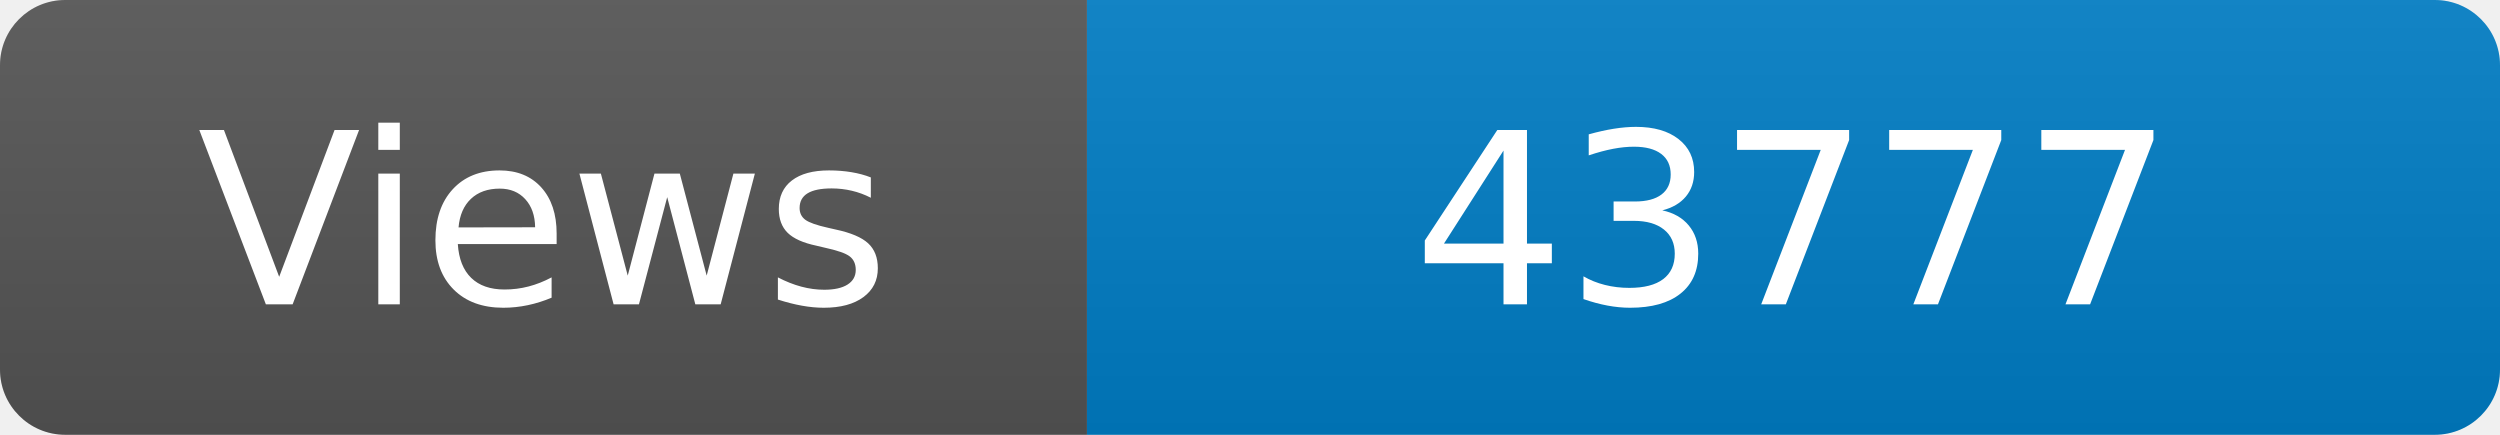
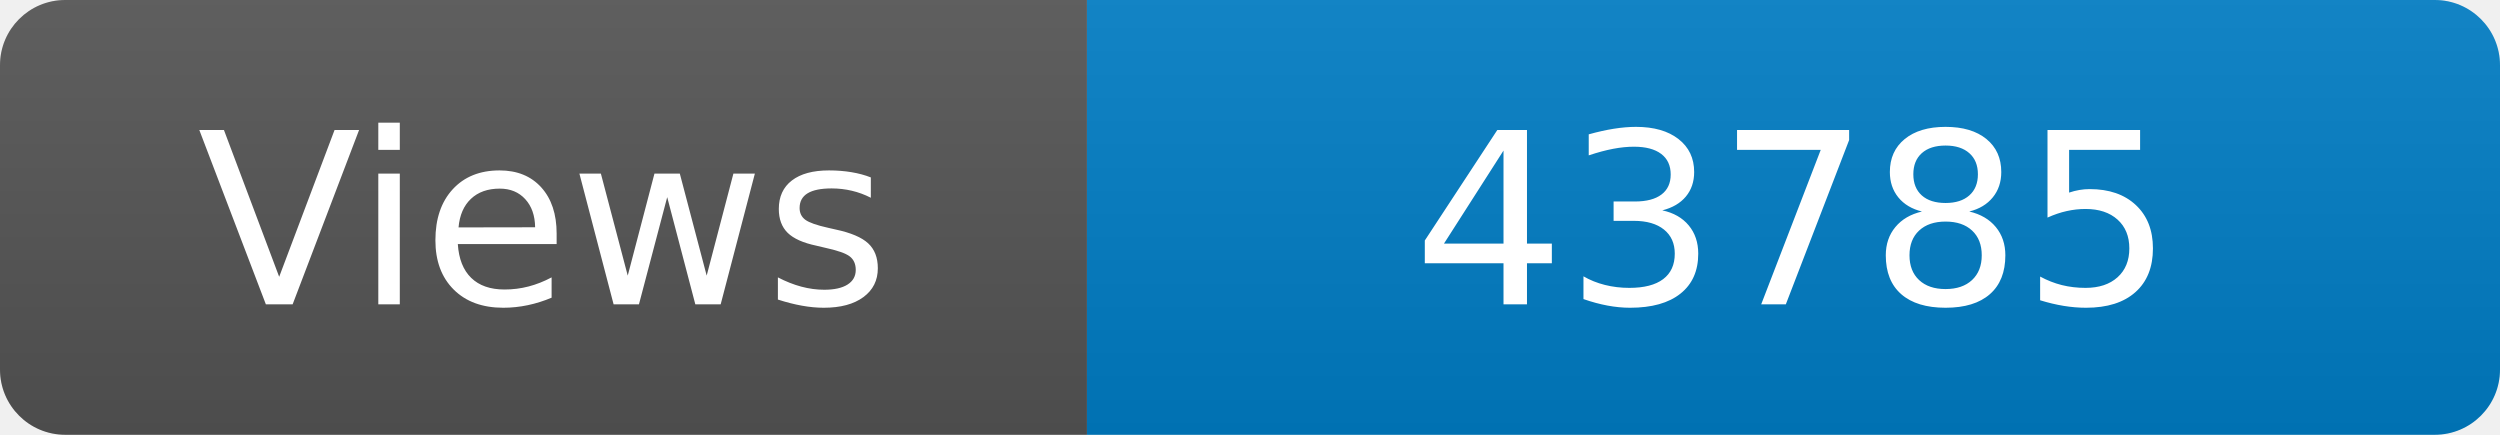
<svg xmlns="http://www.w3.org/2000/svg" width="115" height="20" role="img" aria-label="Maintained?: yes">
  <linearGradient id="s" x2="0" y2="100%">
    <stop offset="0" stop-color="#bbb" stop-opacity=".1" />
    <stop offset="1" stop-opacity=".1" />
  </linearGradient>
  <clipPath id="r">
    <rect width="115" height="20" rx="3" fill="#fff" />
  </clipPath>
  <g clip-path="url(#r)">
    <rect width="50" height="20" fill="#555" />
    <rect x="50" width="160" height="20" fill="#007ec6" />
    <rect width="115" height="20" fill="url(#s)" />
  </g>
  <g fill="#fff" text-anchor="middle" font-family="Verdana,Geneva,DejaVu Sans,sans-serif" font-size="110">
    <text x="250" y="140" transform="scale(.1)" fill="#fff">Views</text>
-     <text x="825" y="140" transform="scale(.1)" fill="#fff">43777</text>
+     <text x="825" y="140" transform="scale(.1)" fill="#fff">43785</text>
  </g>
</svg>
